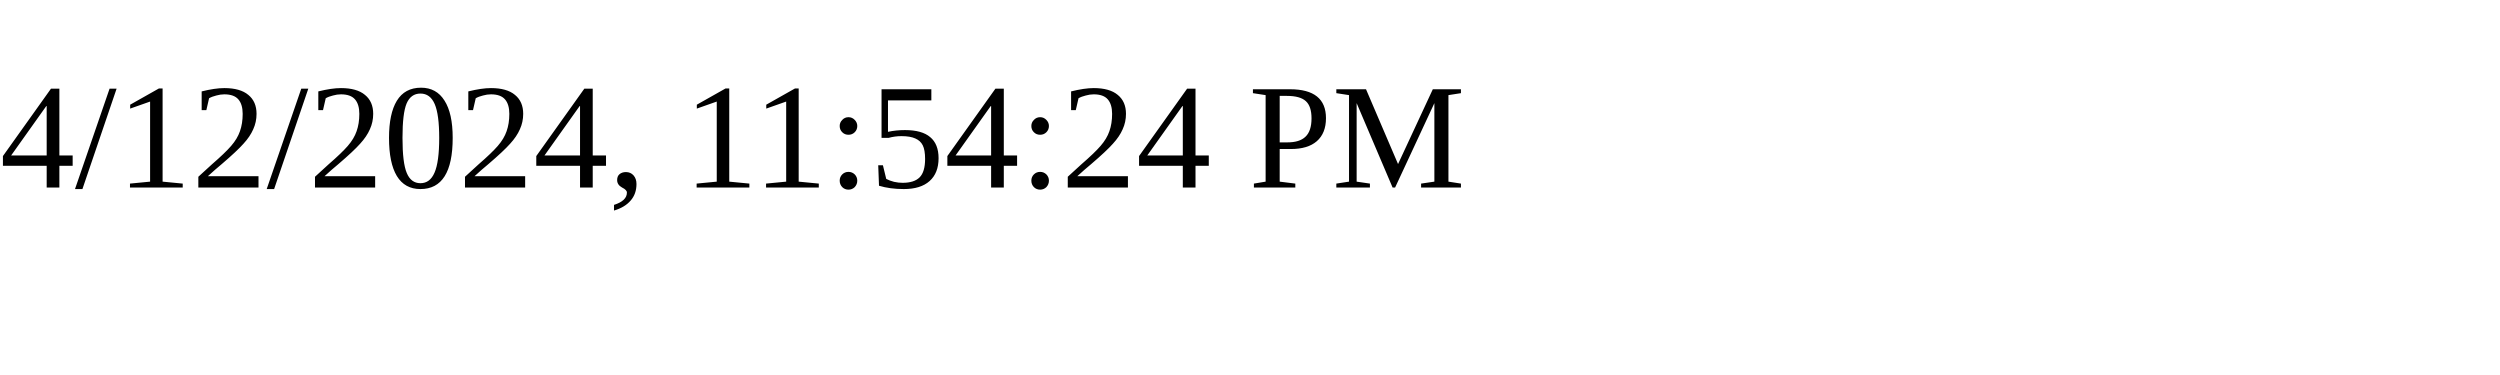
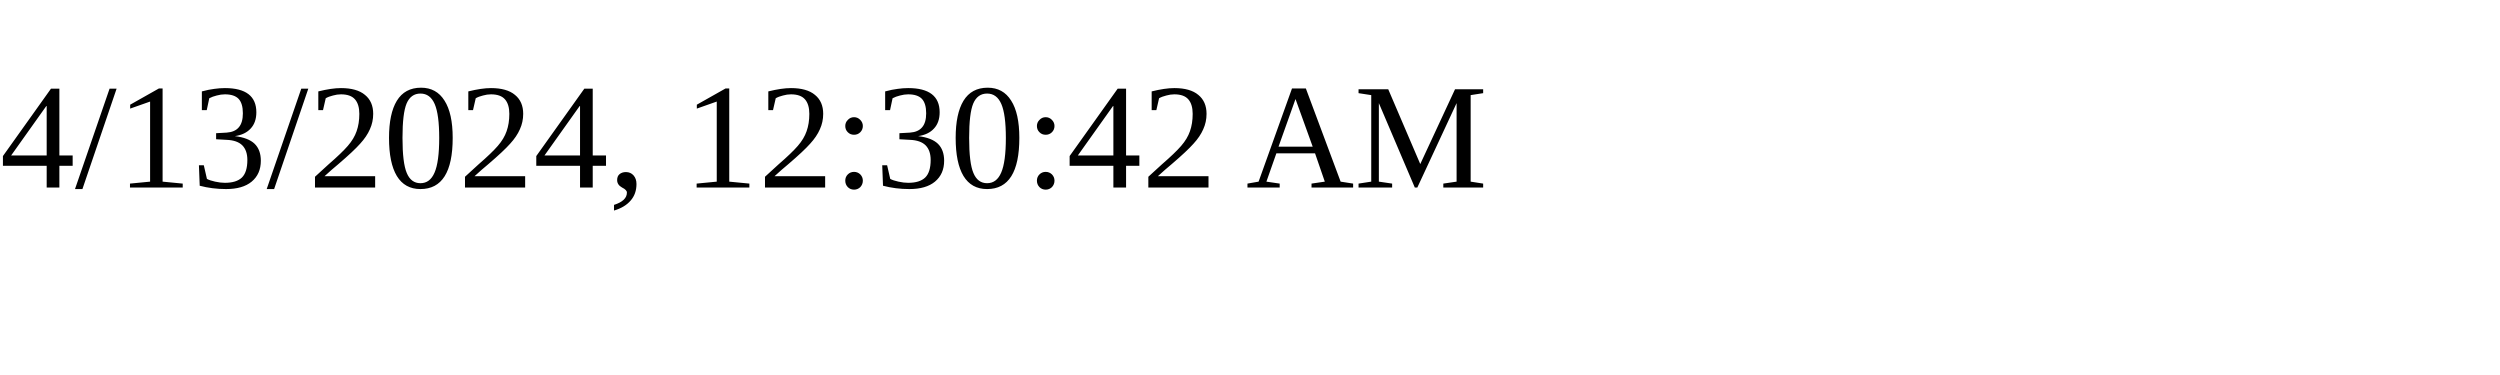
<svg xmlns="http://www.w3.org/2000/svg" height="30" width="200">
-   <text x="0" y="15">4/12/2024, 11:54:24 PM</text>
+   <text x="0" y="15">4/13/2024, 12:30:42 AM</text>
</svg>
